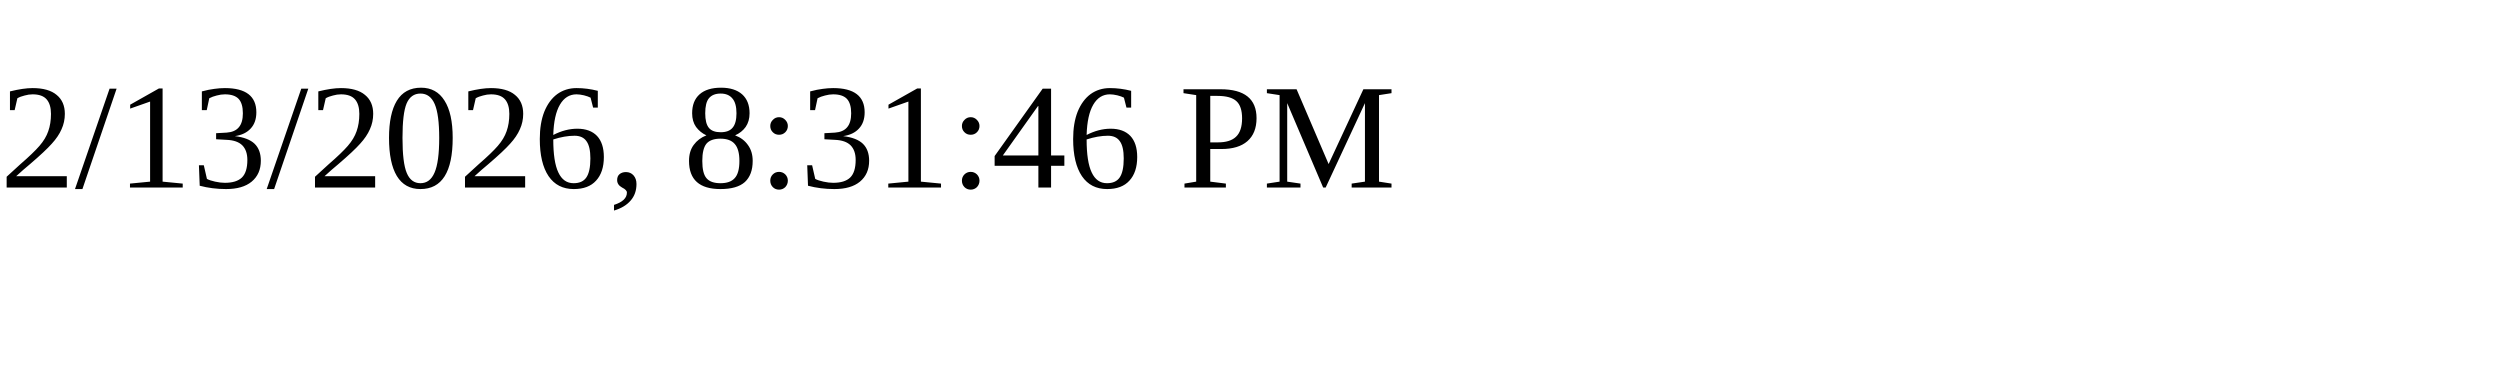
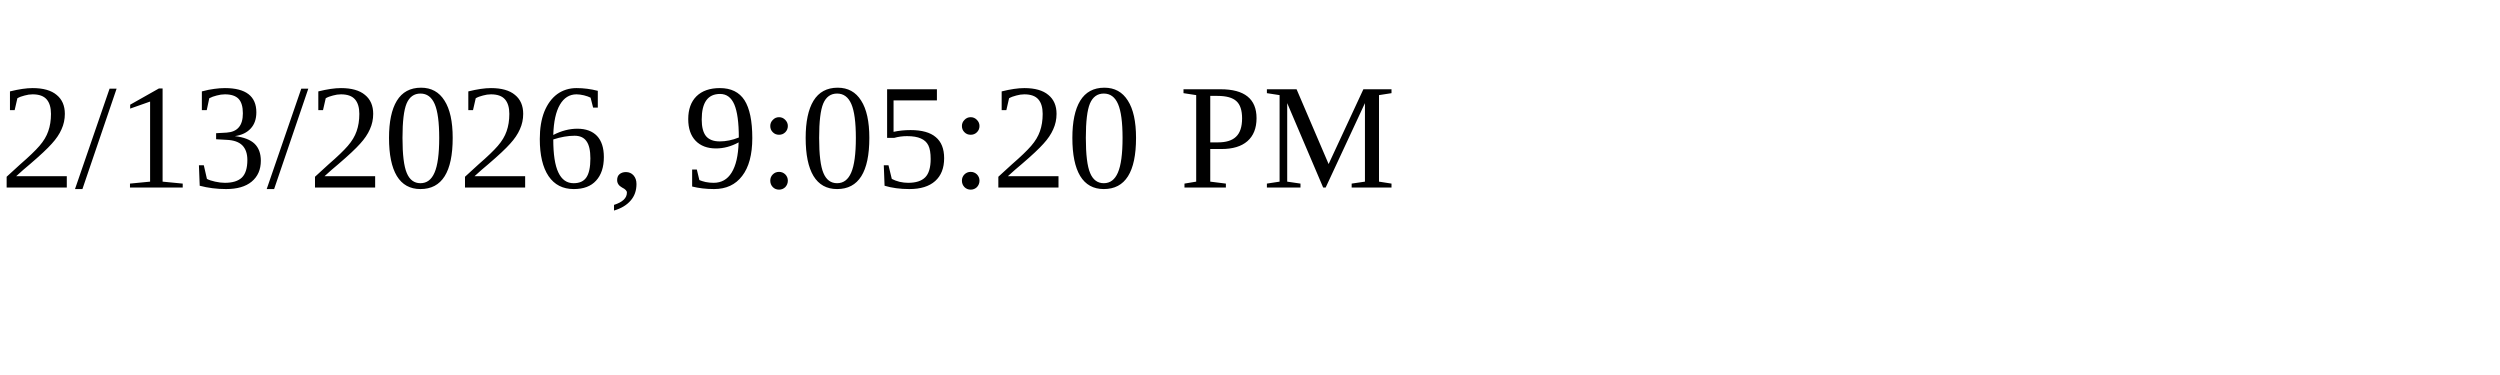
<svg xmlns="http://www.w3.org/2000/svg" height="30" width="200">
-   <text x="0" y="15">2/13/2026, 8:31:46 PM</text>
+   <text x="0" y="15">2/13/2026, 9:05:20 PM</text>
</svg>
